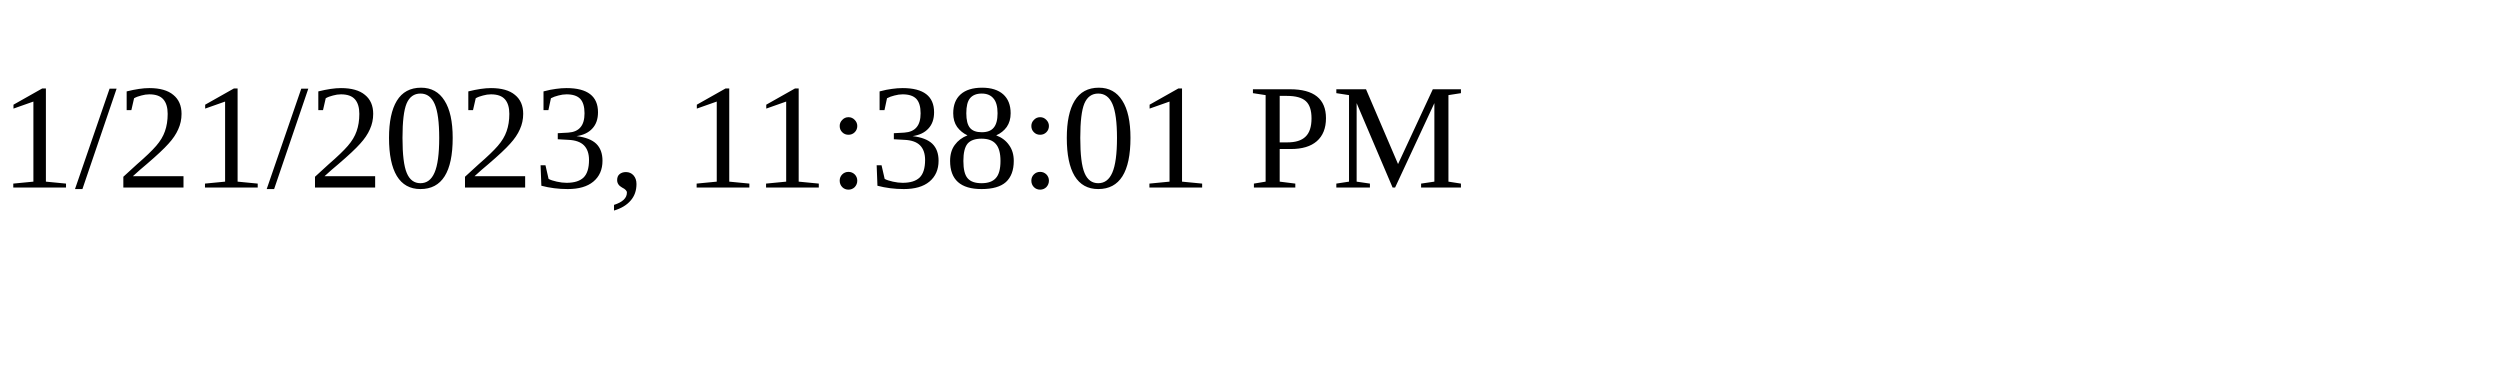
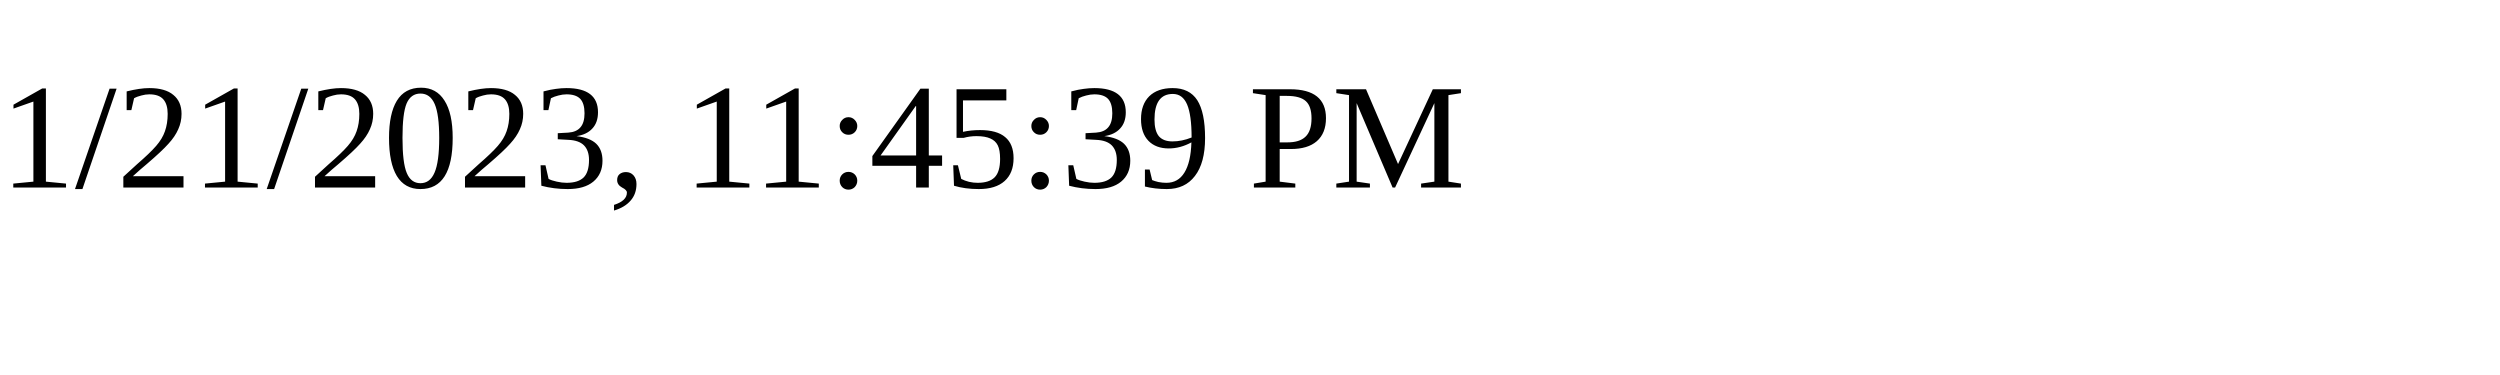
<svg xmlns="http://www.w3.org/2000/svg" height="30" width="200">
-   <text x="0" y="15">1/21/2023, 11:38:01 PM</text>
+   <text x="0" y="15">1/21/2023, 11:45:39 PM</text>
</svg>
